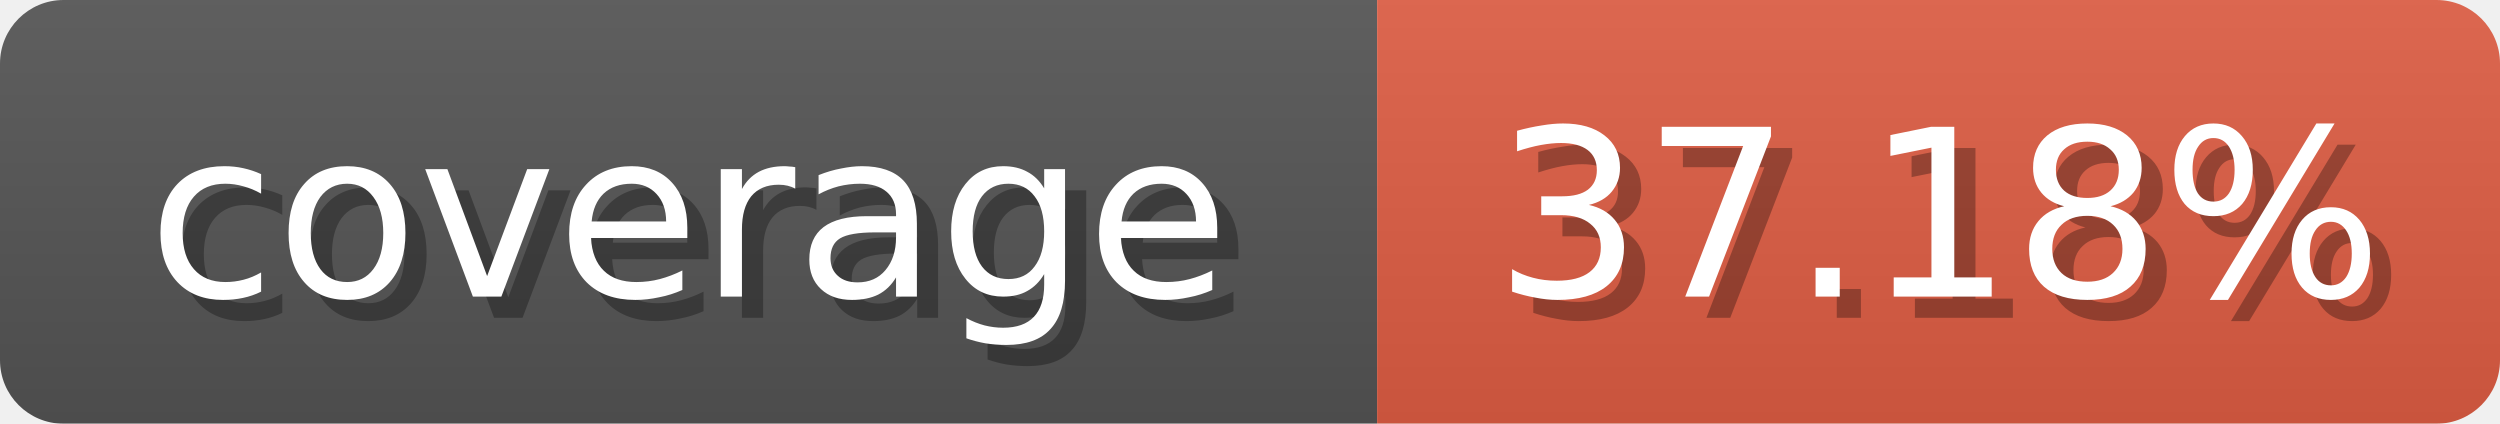
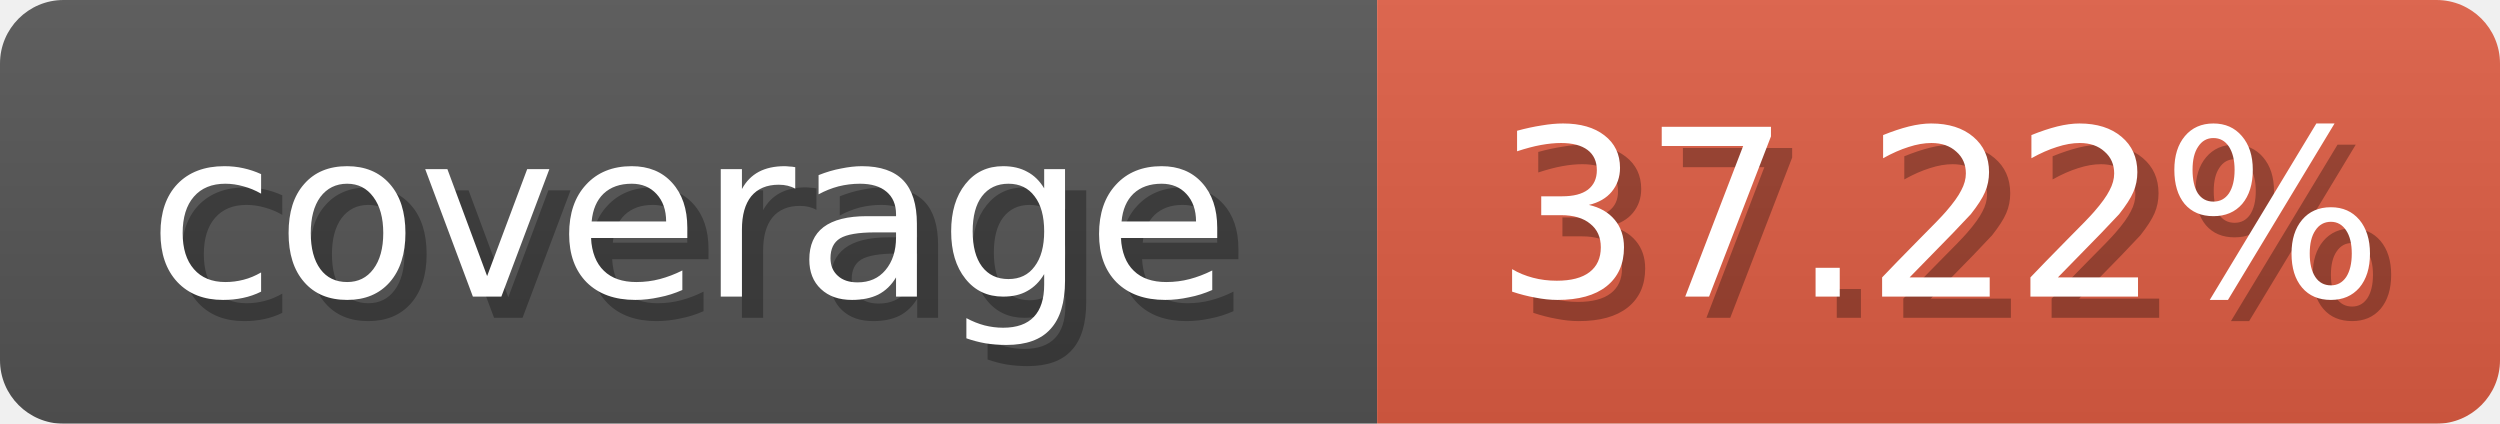
<svg xmlns="http://www.w3.org/2000/svg" width="118" height="20">
  <linearGradient id="b" x2="0" y2="100%">
    <stop offset="0" stop-color="#bbb" stop-opacity=".1" />
    <stop offset="1" stop-opacity=".1" />
  </linearGradient>
  <mask id="anybadge_1">
    <rect width="118" height="20" rx="3" fill="#fff" />
  </mask>
  <g mask="url(#anybadge_1)">
    <path fill="#555" d="M0 0h65v20H0z" />
    <path fill="#e05d44" d="M65 0h53v20H65z" />
    <path fill="url(#b)" d="M0 0h118v20H0z" />
  </g>
  <g fill="#fff" text-anchor="middle" font-family="DejaVu Sans,Verdana,Geneva,sans-serif" font-size="11">
    <text x="33.5" y="15" fill="#010101" fill-opacity=".3">coverage</text>
    <text x="32.5" y="14">coverage</text>
  </g>
  <g fill="#fff" text-anchor="middle" font-family="DejaVu Sans,Verdana,Geneva,sans-serif" font-size="11">
-     <text x="92.5" y="15" fill="#010101" fill-opacity=".3">37.18%</text>
-     <text x="91.5" y="14">37.18%</text>
+     <text x="92.5" y="15" fill="#010101" fill-opacity=".3">37.22%</text>
+     <text x="91.5" y="14">37.22%</text>
  </g>
</svg>
